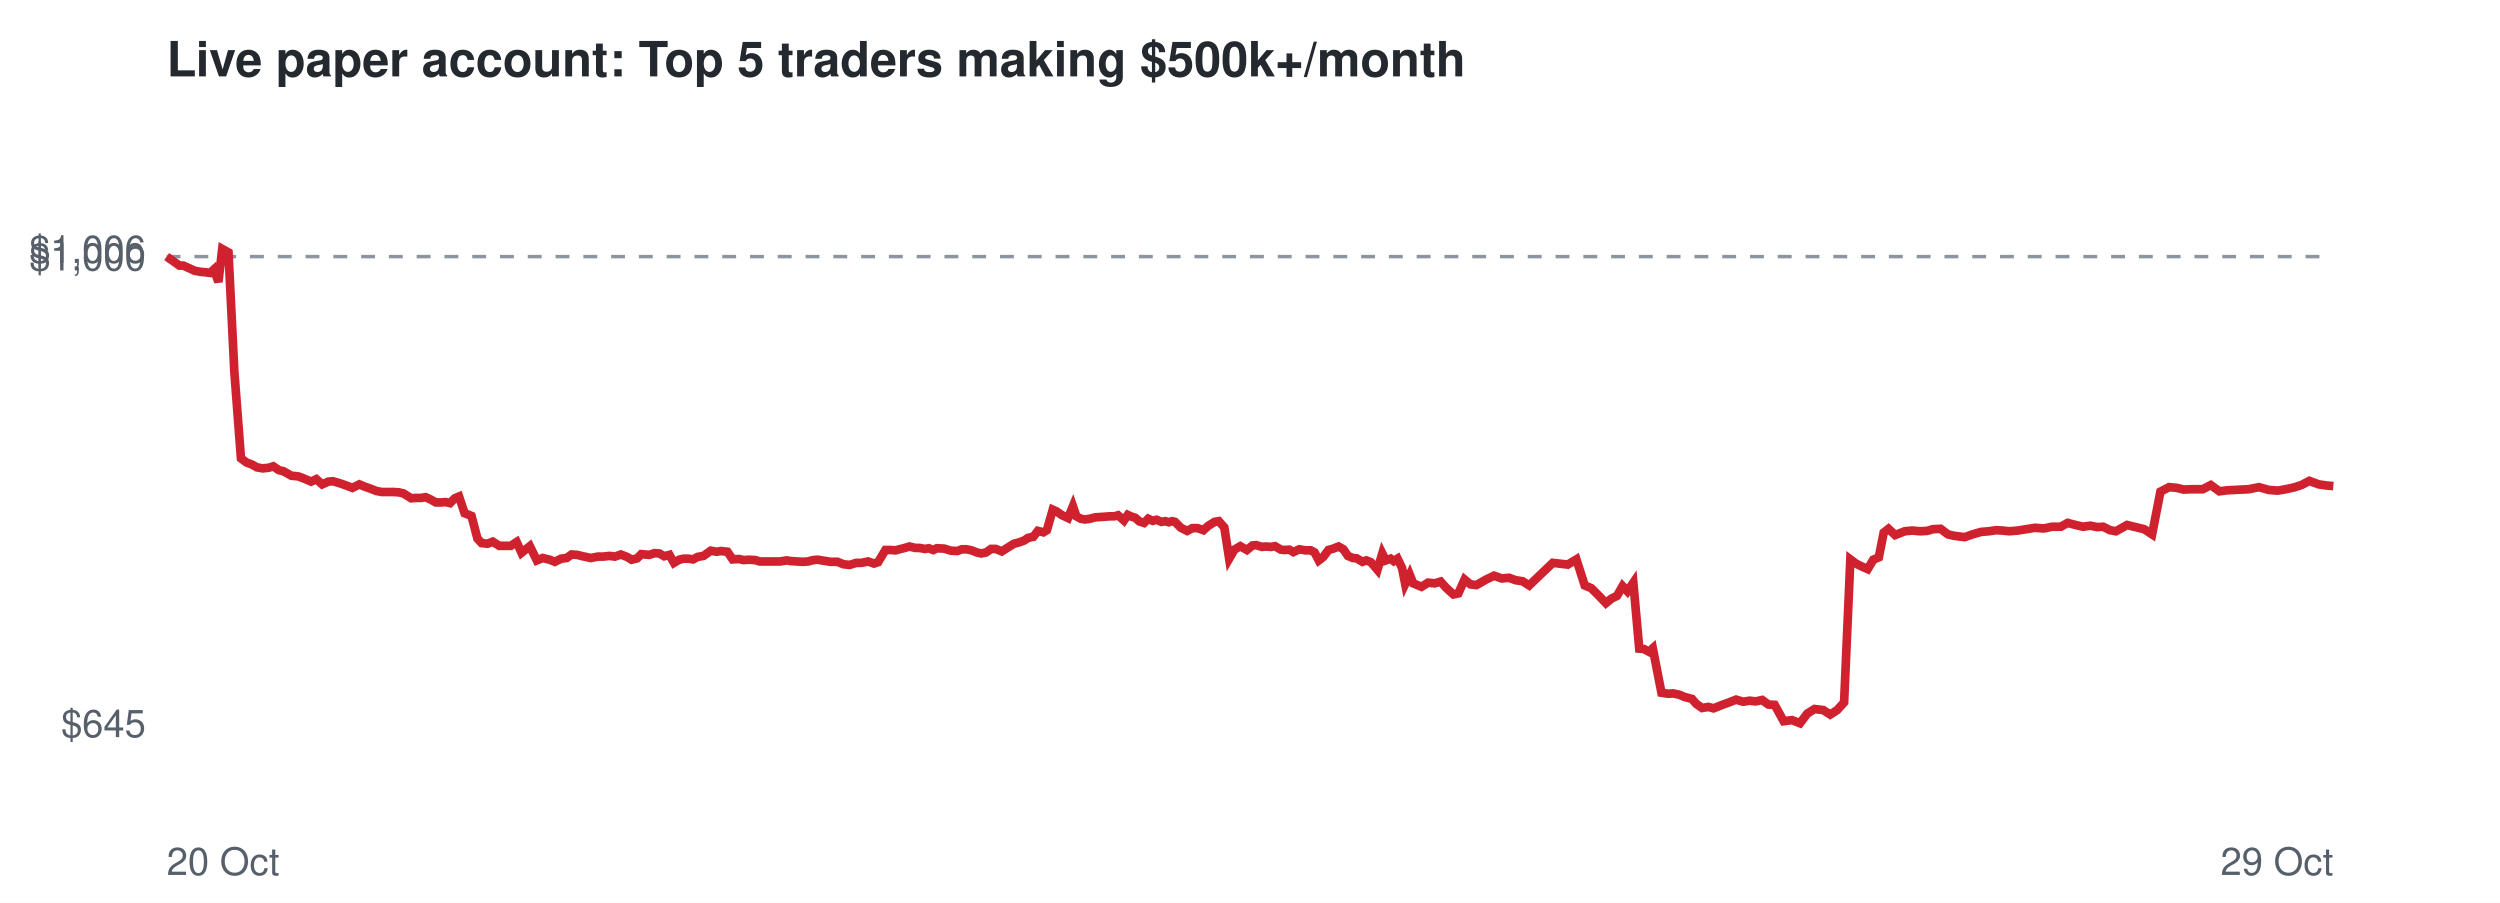
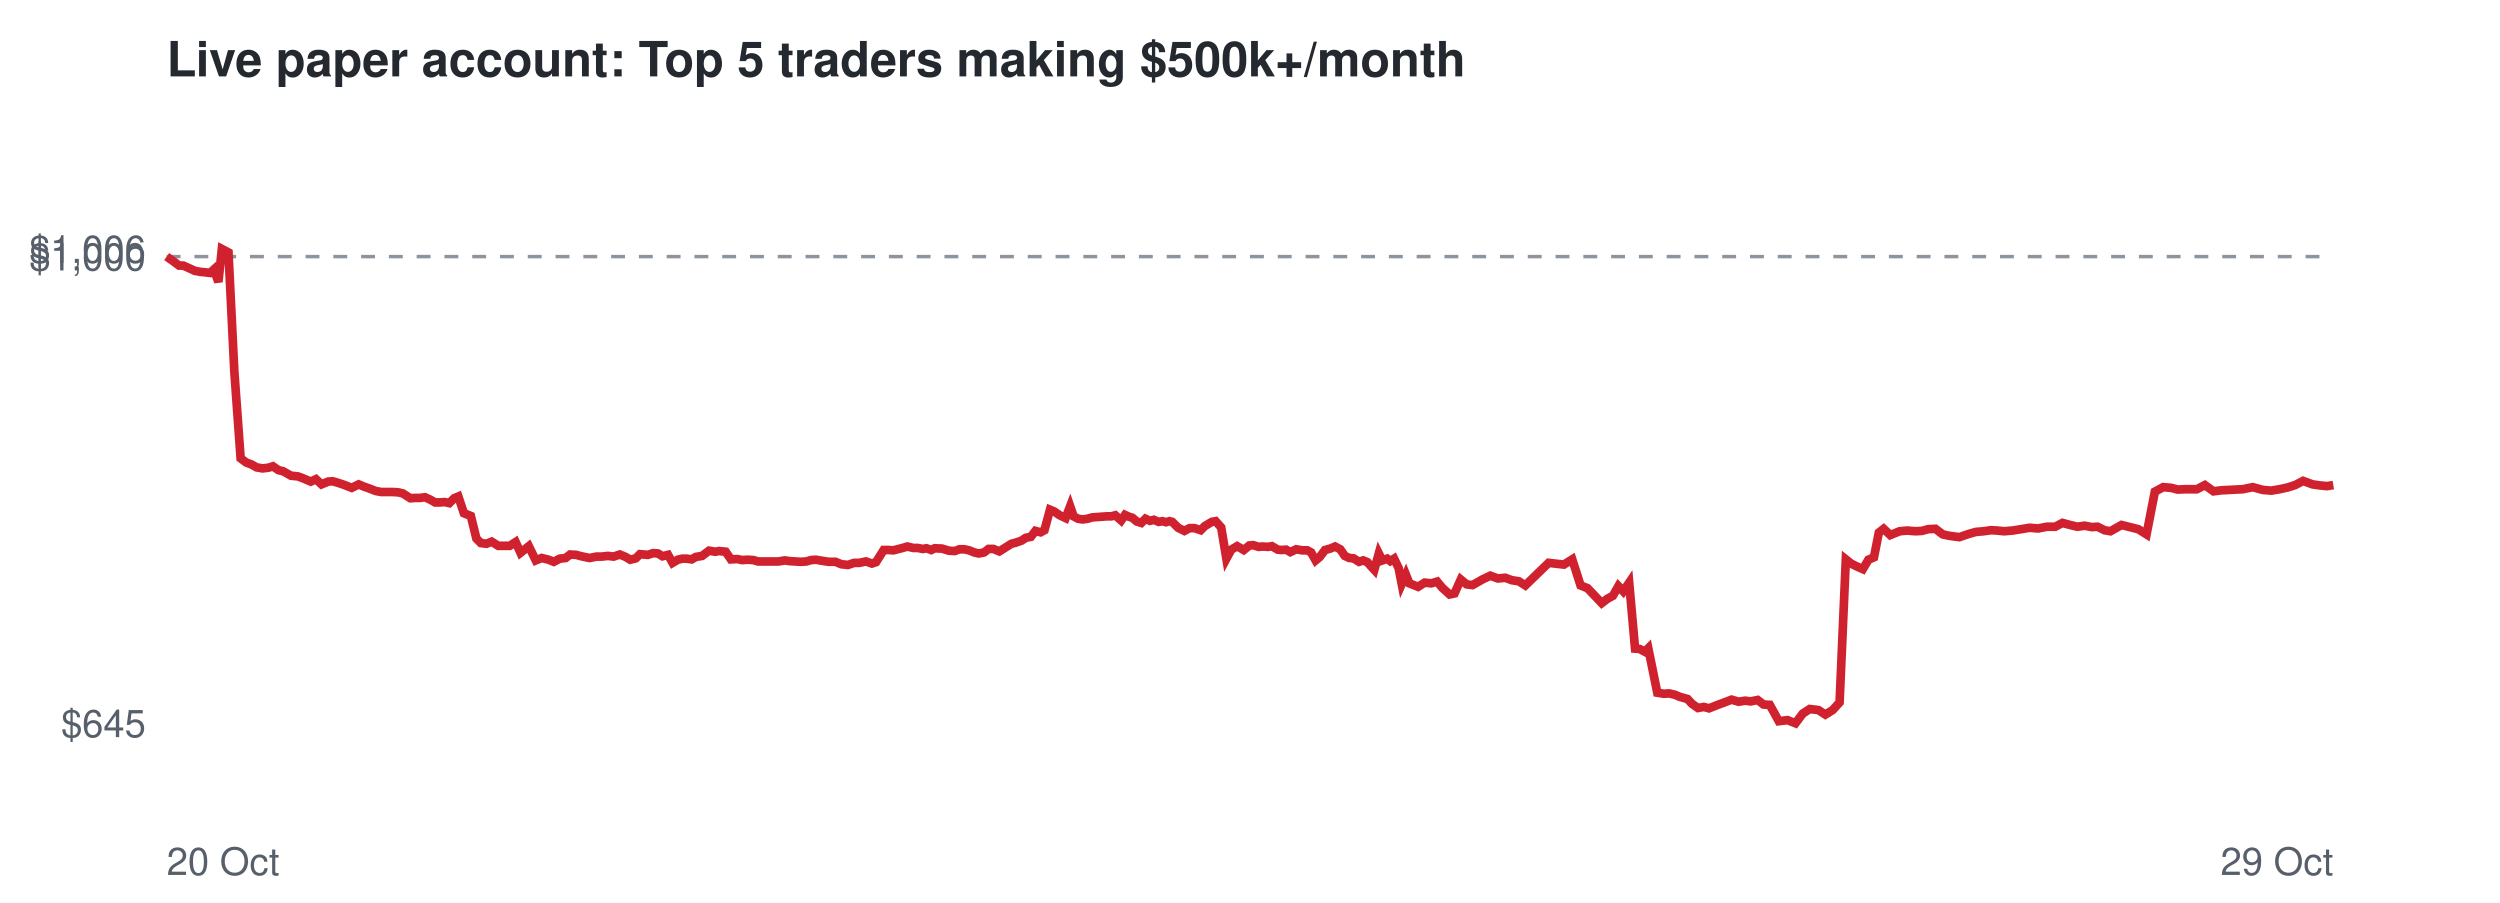
<svg xmlns="http://www.w3.org/2000/svg" viewBox="0 0 720 260" font-family="Helvetica,Arial,sans-serif">
  <rect width="720" height="260" fill="#ffffff" />
  <text x="48" y="22" font-size="14" font-weight="bold" fill="#24292f">Live paper account: Top 5 traders making $500k+/month</text>
  <line x1="48" x2="672" y1="73.9" y2="73.9" stroke="#8c959f" stroke-dasharray="4 4" />
  <text x="42" y="212.3" font-size="11" text-anchor="end" fill="#57606a">$645</text>
  <text x="42" y="77.9" font-size="11" text-anchor="end" fill="#57606a">$1,000</text>
  <text x="42" y="75.7" font-size="11" text-anchor="end" fill="#57606a">$1,006</text>
  <text x="48" y="252" font-size="11" fill="#57606a">20 Oct</text>
  <text x="672" y="252" font-size="11" text-anchor="end" fill="#57606a">29 Oct</text>
-   <polyline points="48.0,73.9 50.0,75.3 51.7,76.5 52.8,76.5 54.6,77.3 56.1,78.0 57.8,78.3 59.0,78.4 60.5,78.6 61.6,77.6 62.9,81.2 64.0,71.7 65.8,72.7 67.5,107.2 69.4,132.0 71.0,133.2 72.6,133.8 74.0,134.6 75.7,134.9 77.4,134.7 78.7,134.3 80.3,135.4 81.6,135.7 83.9,137.0 85.9,137.2 87.5,137.8 89.6,138.7 91.1,138.0 92.8,139.5 94.6,138.7 95.9,138.6 97.6,139.1 99.1,139.6 101.5,140.5 103.5,139.5 104.9,140.1 106.6,140.7 108.4,141.4 110.0,141.7 111.8,141.7 113.3,141.7 114.9,141.8 116.2,142.1 118.4,143.5 119.8,143.4 121.2,143.4 122.6,143.2 124.1,143.9 125.5,144.7 127.0,144.7 128.4,144.6 129.6,144.9 131.0,143.5 132.2,143.0 133.8,147.8 135.8,148.6 137.5,155.1 138.7,156.4 140.4,156.6 141.9,156.0 143.8,157.2 145.4,157.2 147.1,157.2 148.8,156.1 150.2,159.2 152.6,157.3 154.6,161.4 156.3,160.7 158.3,161.2 159.8,161.8 161.6,160.9 163.2,160.7 164.6,159.7 166.2,159.8 167.8,160.2 170.2,160.7 172.2,160.3 173.7,160.3 175.5,160.1 177.1,160.3 178.8,159.7 180.6,160.4 181.9,161.2 183.5,160.8 184.7,159.6 187.0,159.8 188.5,159.3 189.9,159.4 191.3,160.2 192.8,159.8 194.1,162.1 195.6,161.2 196.9,160.9 198.2,160.9 199.6,161.1 200.9,160.4 202.6,160.1 204.7,158.6 206.4,158.9 207.6,158.7 209.5,158.9 211.0,161.1 212.8,161.0 214.2,161.3 215.7,161.2 217.5,161.3 218.8,161.7 221.2,161.7 223.1,161.7 224.7,161.7 226.5,161.4 227.9,161.6 229.5,161.7 231.2,161.8 232.7,161.7 234.2,161.3 235.5,161.2 237.3,161.5 239.2,161.8 241.2,161.8 242.9,162.5 244.7,162.7 246.6,162.1 248.1,162.1 250.0,161.7 251.7,162.3 252.9,161.9 255.0,158.4 256.5,158.4 257.9,158.5 259.0,158.2 260.6,157.8 261.9,157.4 263.6,157.8 264.8,157.8 266.4,158.1 267.5,157.9 268.8,158.4 269.8,157.9 271.9,158.0 273.9,158.6 275.7,158.7 277.0,158.2 278.4,158.2 279.8,158.5 281.3,159.1 282.6,159.4 284.0,159.1 285.4,158.1 286.8,158.1 288.5,158.8 290.4,157.6 292.0,156.6 293.2,156.3 294.9,155.7 296.1,154.9 297.6,154.6 298.9,152.9 300.5,153.3 301.5,152.7 303.2,146.8 304.3,147.3 305.9,148.4 307.6,149.2 309.0,145.8 310.0,148.7 311.3,149.4 312.5,149.6 313.9,149.4 315.4,149.0 316.8,148.9 318.3,148.8 319.6,148.7 320.9,148.7 322.0,148.4 323.7,149.9 324.8,148.3 325.9,148.8 326.9,149.1 328.2,150.2 329.5,150.6 330.7,149.4 332.0,150.0 333.1,149.7 334.5,150.3 335.6,150.1 336.6,150.4 337.6,150.1 338.4,150.3 340.1,152.0 341.9,152.9 343.4,152.1 344.9,152.1 346.6,152.7 347.9,151.5 349.8,150.3 351.0,150.1 352.6,151.9 354.0,160.9 355.5,158.3 357.2,157.3 359.1,158.4 360.7,157.1 361.8,157.0 363.4,157.5 364.5,157.4 366.1,157.5 367.2,157.3 368.9,158.3 370.1,158.4 371.3,158.3 372.5,159.0 374.2,158.2 376.0,158.5 377.5,158.5 378.6,159.1 379.8,161.4 381.1,160.4 382.6,158.4 384.0,158.0 385.5,157.4 386.9,158.2 388.2,160.1 389.6,160.7 390.7,160.8 392.4,161.8 393.5,161.4 394.8,161.9 395.6,162.8 396.7,164.1 398.1,159.4 399.1,161.4 400.5,160.9 401.4,161.6 402.5,160.9 403.8,163.6 404.7,168.2 406.0,165.5 407.0,168.0 409.4,169.0 411.3,167.8 413.2,168.0 414.9,167.5 416.5,169.3 418.6,171.2 420.0,170.9 421.8,166.9 423.5,168.3 425.2,168.5 428.0,166.9 430.3,165.8 432.5,166.6 434.6,166.4 436.5,167.1 438.5,167.4 440.4,168.6 447.2,162.1 451.5,162.6 454.0,161.1 456.4,168.6 458.3,169.4 460.6,171.7 462.5,173.7 464.1,172.4 465.7,171.6 467.3,168.8 468.7,170.3 470.4,167.8 472.1,186.8 473.4,186.9 474.9,187.7 476.0,186.7 478.5,199.5 480.4,199.8 481.9,199.7 483.7,200.1 485.1,200.7 487.3,201.3 488.5,202.7 490.2,203.9 492.0,203.6 493.5,204.0 496.0,203.0 498.2,202.2 500.0,201.5 502.0,202.1 503.9,201.8 505.6,202.0 507.5,201.6 509.3,202.9 511.1,203.0 513.7,207.7 516.1,207.4 518.4,208.3 520.5,205.5 522.6,204.2 525.1,204.5 527.1,205.8 529.1,204.5 531.1,202.3 532.9,161.1 534.5,162.3 536.3,163.2 537.9,163.9 539.5,161.2 541.1,160.5 542.5,153.4 543.9,152.3 545.8,154.1 548.6,153.0 550.7,152.8 553.0,153.0 555.0,152.9 556.7,152.4 558.9,152.3 561.0,153.9 562.7,154.3 565.8,154.7 568.1,153.9 570.5,153.2 572.8,153.0 574.9,152.7 576.7,152.8 578.7,153.0 581.1,152.8 583.6,152.4 586.1,152.0 588.6,152.2 591.0,151.7 593.5,151.7 595.5,150.6 597.8,151.2 599.9,151.7 602.0,151.4 604.0,151.8 605.7,151.7 607.7,152.7 609.4,153.0 611.0,152.1 612.6,151.2 614.6,151.7 617.5,152.4 619.8,153.9 622.2,141.6 624.7,140.3 626.9,140.5 628.9,141.0 630.9,140.9 634.4,140.9 636.7,139.7 639.2,141.5 641.5,141.2 643.7,141.1 645.5,141.0 647.6,140.9 650.6,140.3 653.4,141.1 656.0,141.3 658.3,140.9 660.6,140.4 662.8,139.7 665.1,138.5 667.8,139.5 669.9,139.8 672.0,140.0" fill="none" stroke="#cf222e" stroke-width="2.5" />
+   <polyline points="48.0,73.9 50.0,75.3 51.6,76.5 52.8,76.5 54.6,77.3 56.1,78.0 57.7,78.3 58.9,78.4 60.5,78.6 61.6,77.6 62.9,81.2 63.9,71.7 65.8,72.7 67.5,107.2 69.3,132.0 70.9,133.2 72.5,133.8 73.9,134.6 75.6,134.9 77.3,134.7 78.6,134.3 80.2,135.4 81.5,135.7 83.8,137.0 85.8,137.2 87.4,137.8 89.5,138.7 91.0,138.0 92.6,139.5 94.5,138.7 95.8,138.6 97.5,139.1 99.0,139.6 101.3,140.5 103.3,139.5 104.7,140.1 106.4,140.7 108.2,141.4 109.8,141.7 111.6,141.7 113.1,141.7 114.7,141.8 116.0,142.1 118.2,143.5 119.6,143.4 121.0,143.4 122.4,143.2 123.9,143.9 125.3,144.7 126.7,144.7 128.1,144.6 129.4,144.9 130.8,143.5 132.0,143.0 133.6,147.8 135.6,148.6 137.2,155.1 138.5,156.4 140.1,156.6 141.6,156.0 143.5,157.2 145.1,157.2 146.8,157.2 148.5,156.1 149.9,159.2 152.3,157.3 154.3,161.4 156.0,160.7 158.0,161.2 159.5,161.8 161.2,160.9 162.9,160.7 164.2,159.7 165.9,159.8 167.4,160.2 169.8,160.7 171.8,160.3 173.3,160.3 175.1,160.1 176.7,160.3 178.5,159.7 180.2,160.4 181.5,161.2 183.1,160.8 184.3,159.6 186.6,159.8 188.1,159.3 189.5,159.4 190.8,160.2 192.4,159.8 193.7,162.1 195.2,161.2 196.5,160.9 197.8,160.9 199.2,161.1 200.4,160.4 202.2,160.1 204.2,158.6 206.0,158.9 207.1,158.7 209.0,158.9 210.5,161.1 212.3,161.0 213.7,161.3 215.2,161.2 217.0,161.3 218.3,161.7 220.7,161.7 222.6,161.7 224.2,161.7 226.0,161.4 227.4,161.6 229.0,161.7 230.6,161.8 232.2,161.7 233.6,161.3 235.0,161.2 236.7,161.5 238.7,161.8 240.6,161.8 242.3,162.5 244.2,162.7 246.0,162.1 247.5,162.1 249.4,161.7 251.1,162.3 252.3,161.9 254.5,158.4 255.9,158.4 257.3,158.5 258.4,158.2 260.0,157.8 261.3,157.4 263.0,157.8 264.2,157.8 265.8,158.1 266.8,157.9 268.2,158.4 269.2,157.9 271.3,158.0 273.3,158.6 275.0,158.7 276.3,158.2 277.8,158.2 279.1,158.5 280.6,159.1 281.9,159.4 283.4,159.1 284.7,158.1 286.1,158.1 287.8,158.8 289.7,157.6 291.3,156.6 292.5,156.3 294.2,155.7 295.4,154.9 296.9,154.6 298.2,152.9 299.7,153.3 300.8,152.7 302.4,146.8 303.6,147.3 305.2,148.4 306.9,149.2 308.2,145.8 309.2,148.7 310.5,149.4 311.8,149.6 313.2,149.4 314.6,149.0 316.1,148.9 317.5,148.8 318.8,148.7 320.1,148.7 321.2,148.4 322.9,149.9 324.0,148.3 325.1,148.8 326.1,149.1 327.4,150.2 328.7,150.6 329.9,149.4 331.2,150.0 332.3,149.7 333.7,150.3 334.8,150.1 335.8,150.4 336.8,150.1 337.6,150.3 339.3,152.0 341.1,152.9 342.6,152.1 344.0,152.1 345.8,152.7 347.0,151.5 349.0,150.3 350.1,150.1 351.7,151.9 353.2,160.9 354.6,158.3 356.3,157.3 358.2,158.4 359.8,157.1 360.9,157.0 362.5,157.5 363.6,157.4 365.2,157.5 366.3,157.3 368.0,158.3 369.1,158.4 370.4,158.3 371.6,159.0 373.3,158.2 375.1,158.5 376.5,158.5 377.6,159.1 378.9,161.4 380.1,160.4 381.6,158.4 383.1,158.0 384.5,157.4 386.0,158.2 387.3,160.1 388.6,160.7 389.8,160.8 391.4,161.8 392.6,161.4 393.8,161.9 394.6,162.8 395.8,164.1 397.1,159.4 398.1,161.4 399.5,160.9 400.4,161.6 401.5,160.9 402.8,163.6 403.7,168.2 404.9,165.5 405.9,168.0 408.4,169.0 410.3,167.8 412.2,168.0 413.9,167.5 415.4,169.3 417.5,171.2 418.9,170.9 420.7,166.9 422.4,168.3 424.1,168.5 426.9,166.9 429.2,165.8 431.4,166.6 433.5,166.4 435.4,167.1 437.4,167.4 439.3,168.6 446.0,162.1 450.4,162.6 452.8,161.1 455.2,168.6 457.2,169.4 459.4,171.7 461.3,173.7 463.0,172.4 464.5,171.6 466.1,168.8 467.5,170.3 469.2,167.8 470.9,186.8 472.2,186.9 473.7,187.7 474.7,186.7 477.3,199.5 479.2,199.8 480.7,199.7 482.4,200.1 483.8,200.7 486.0,201.3 487.3,202.7 489.0,203.9 490.7,203.6 492.2,204.0 494.7,203.0 496.9,202.2 498.7,201.5 500.7,202.1 502.6,201.8 504.2,202.0 506.2,201.6 507.9,202.9 509.7,203.0 512.3,207.7 514.8,207.4 517.1,208.3 519.2,205.5 521.2,204.2 523.7,204.5 525.7,205.8 527.8,204.5 529.8,202.3 531.6,161.1 533.1,162.3 534.9,163.2 536.5,163.9 538.1,161.2 539.7,160.5 541.1,153.4 542.5,152.3 544.4,154.1 547.1,153.0 549.3,152.8 551.6,153.0 553.5,152.9 555.3,152.4 557.4,152.3 559.5,153.9 561.3,154.3 564.3,154.7 566.6,153.9 569.0,153.2 571.3,153.0 573.4,152.7 575.2,152.8 577.2,153.0 579.6,152.8 582.1,152.4 584.5,152.0 587.0,152.2 589.5,151.7 591.9,151.7 594.0,150.6 596.2,151.2 598.3,151.7 600.4,151.4 602.4,151.8 604.1,151.7 606.1,152.7 607.8,153.0 609.4,152.1 611.0,151.2 613.0,151.7 615.8,152.4 618.2,153.9 620.6,141.6 623.0,140.3 625.3,140.5 627.2,141.0 629.2,140.9 632.7,140.9 635.0,139.7 637.5,141.5 639.8,141.2 642.0,141.1 643.8,141.0 645.9,140.9 648.8,140.3 651.7,141.1 654.2,141.3 656.5,140.9 658.8,140.4 661.0,139.7 663.3,138.5 666.0,139.5 668.1,139.8 670.2,140.0 672.0,139.7" fill="none" stroke="#cf222e" stroke-width="2.5" />
</svg>
